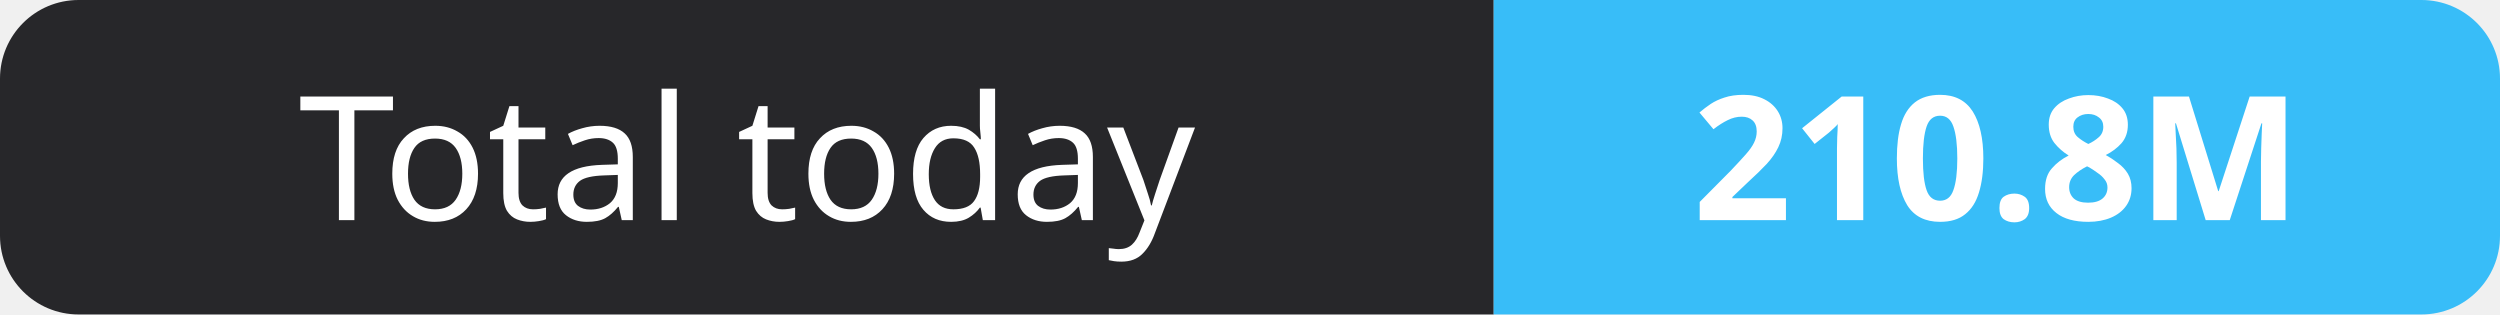
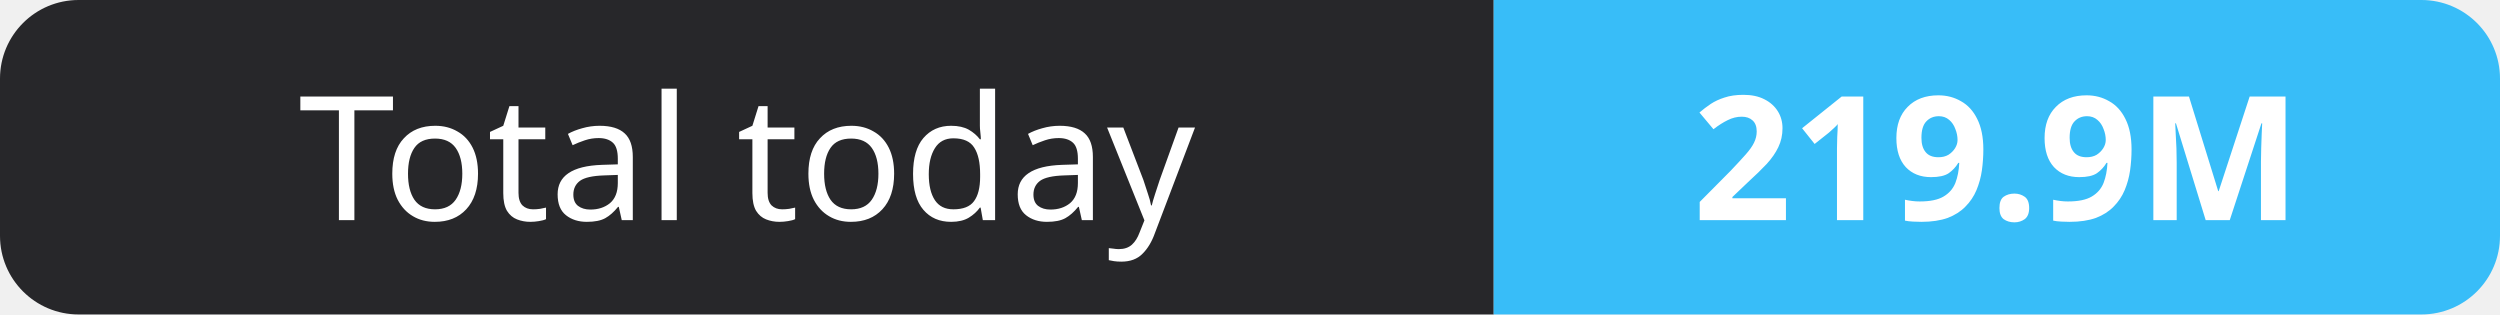
- <svg xmlns="http://www.w3.org/2000/svg" width="159" height="20" role="img" aria-label="Total today: 210.8M">
+ <svg xmlns="http://www.w3.org/2000/svg" width="159" height="20" role="img" aria-label="Total today: 219.9M">
  <clipPath id="r">
    <rect width="159" height="20" rx="5" fill="#fff" />
  </clipPath>
  <g clip-path="url(#r)">
    <rect width="95" height="20" fill="#27272a" />
    <rect x="95" width="64" height="20" fill="#38bdf8" />
  </g>
  <g fill="#fff" text-anchor="middle" font-family="Verdana,Geneva,sans-serif" font-size="11">
    <text x="47.5" y="14">Total today</text>
-     <text x="127.0" y="14" font-weight="700">210.8M</text>
+     <text x="127.0" y="14" font-weight="700">219.9M</text>
  </g>
</svg>
